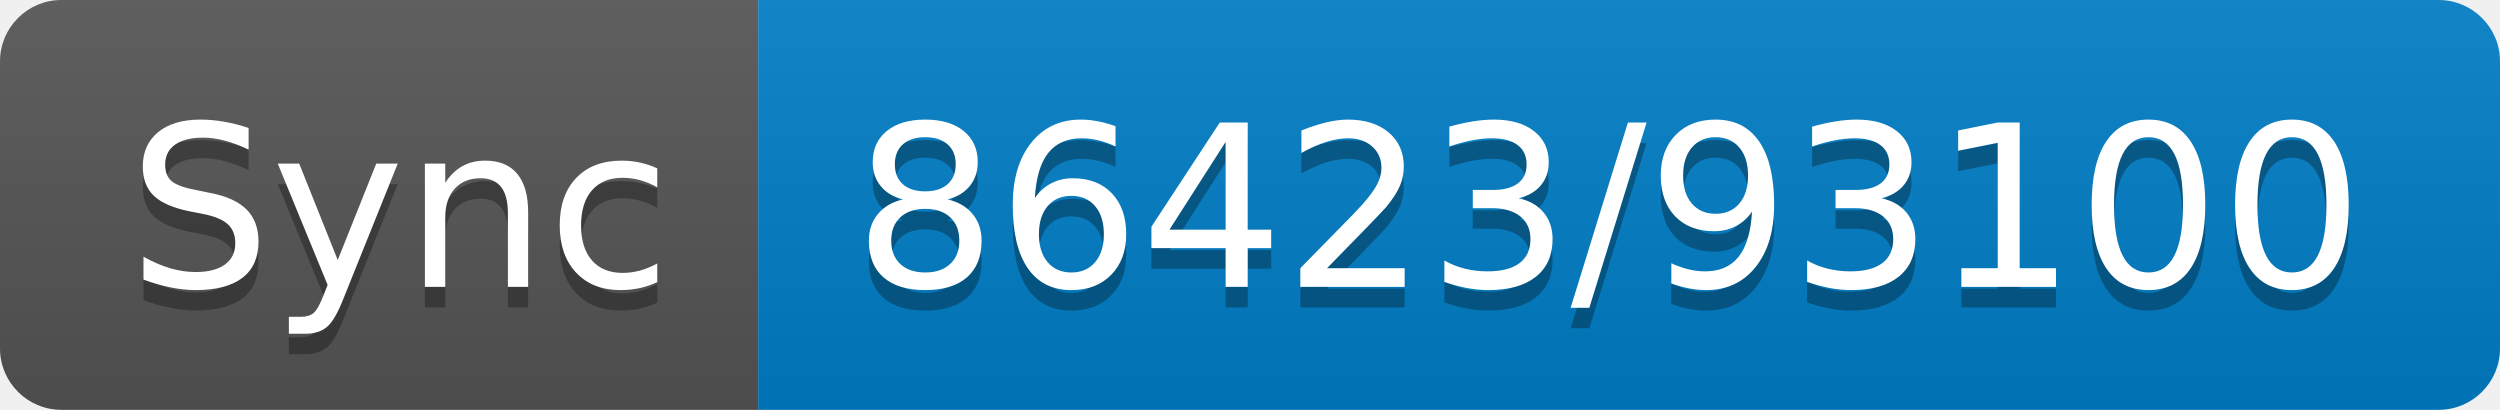
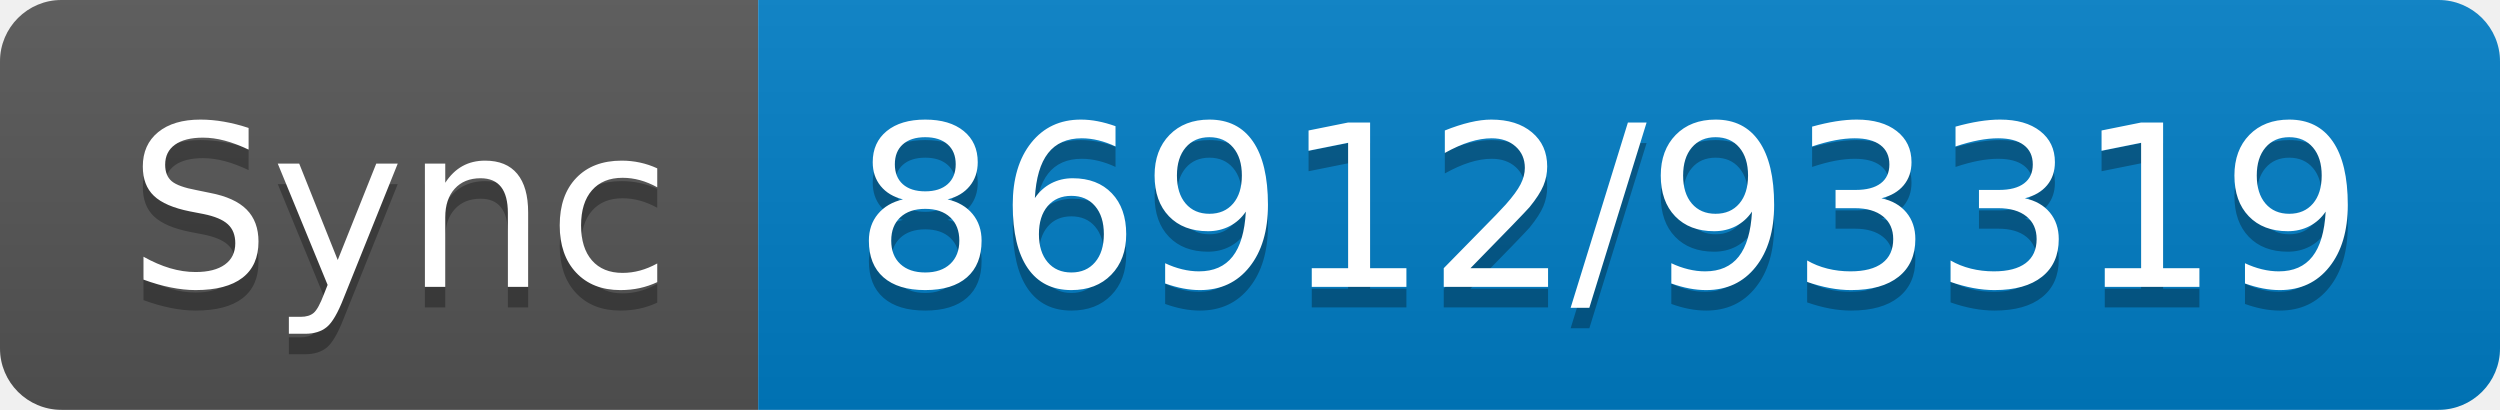
- <svg xmlns="http://www.w3.org/2000/svg" width="122" height="20" role="img" aria-label="Sync: 86423/93100">
+ <svg xmlns="http://www.w3.org/2000/svg" width="122" height="20" role="img" aria-label="Sync: 86912/93319">
  <linearGradient id="s" x2="0" y2="100%">
    <stop offset="0" stop-color="#bbb" stop-opacity=".1" />
    <stop offset="1" stop-opacity=".1" />
  </linearGradient>
  <clipPath id="r">
    <rect width="122" height="20" rx="3" fill="#fff" />
  </clipPath>
  <g clip-path="url(#r)">
    <rect width="37" height="20" fill="#555" />
    <rect x="37" width="85" height="20" fill="#007ec6" />
    <rect width="122" height="20" fill="url(#s)" />
  </g>
  <g fill="#fff" text-anchor="middle" font-family="Verdana,Geneva,DejaVu Sans,sans-serif" text-rendering="geometricPrecision" font-size="110">
    <text aria-hidden="true" x="195" y="150" fill="#010101" fill-opacity=".3" transform="scale(.1)" textLength="270">Sync</text>
    <text x="195" y="140" transform="scale(.1)" fill="#fff" textLength="270">Sync</text>
-     <text aria-hidden="true" x="785" y="150" fill="#010101" fill-opacity=".3" transform="scale(.1)" textLength="750">86423/93100</text>
-     <text x="785" y="140" transform="scale(.1)" fill="#fff" textLength="750">86423/93100</text>
+     <text aria-hidden="true" x="785" y="150" fill="#010101" fill-opacity=".3" transform="scale(.1)" textLength="750">86912/93319</text>
+     <text x="785" y="140" transform="scale(.1)" fill="#fff" textLength="750">86912/93319</text>
  </g>
</svg>
